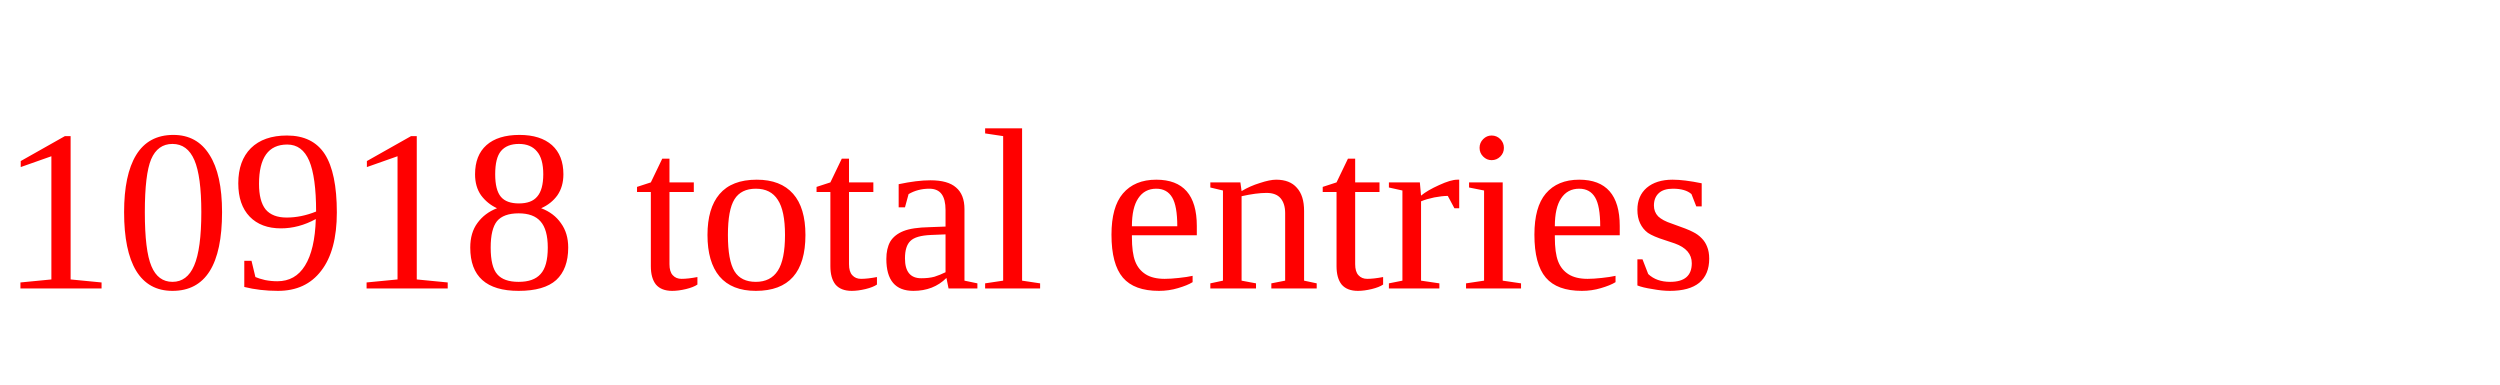
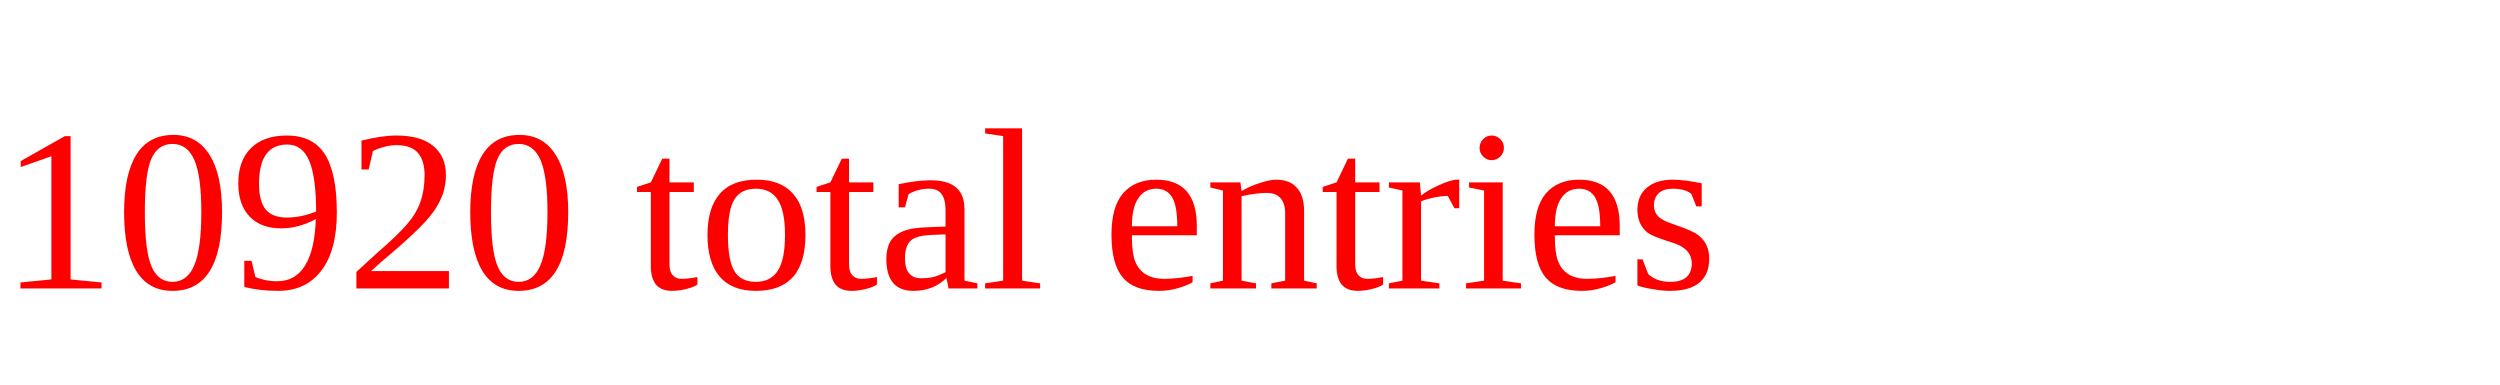
<svg xmlns="http://www.w3.org/2000/svg" height="20" width="130" version="1.1">
-   <text x="0" y="15" fill="red">10918 total entries</text>
+   <text x="0" y="15" fill="red">10920 total entries</text>
</svg>
